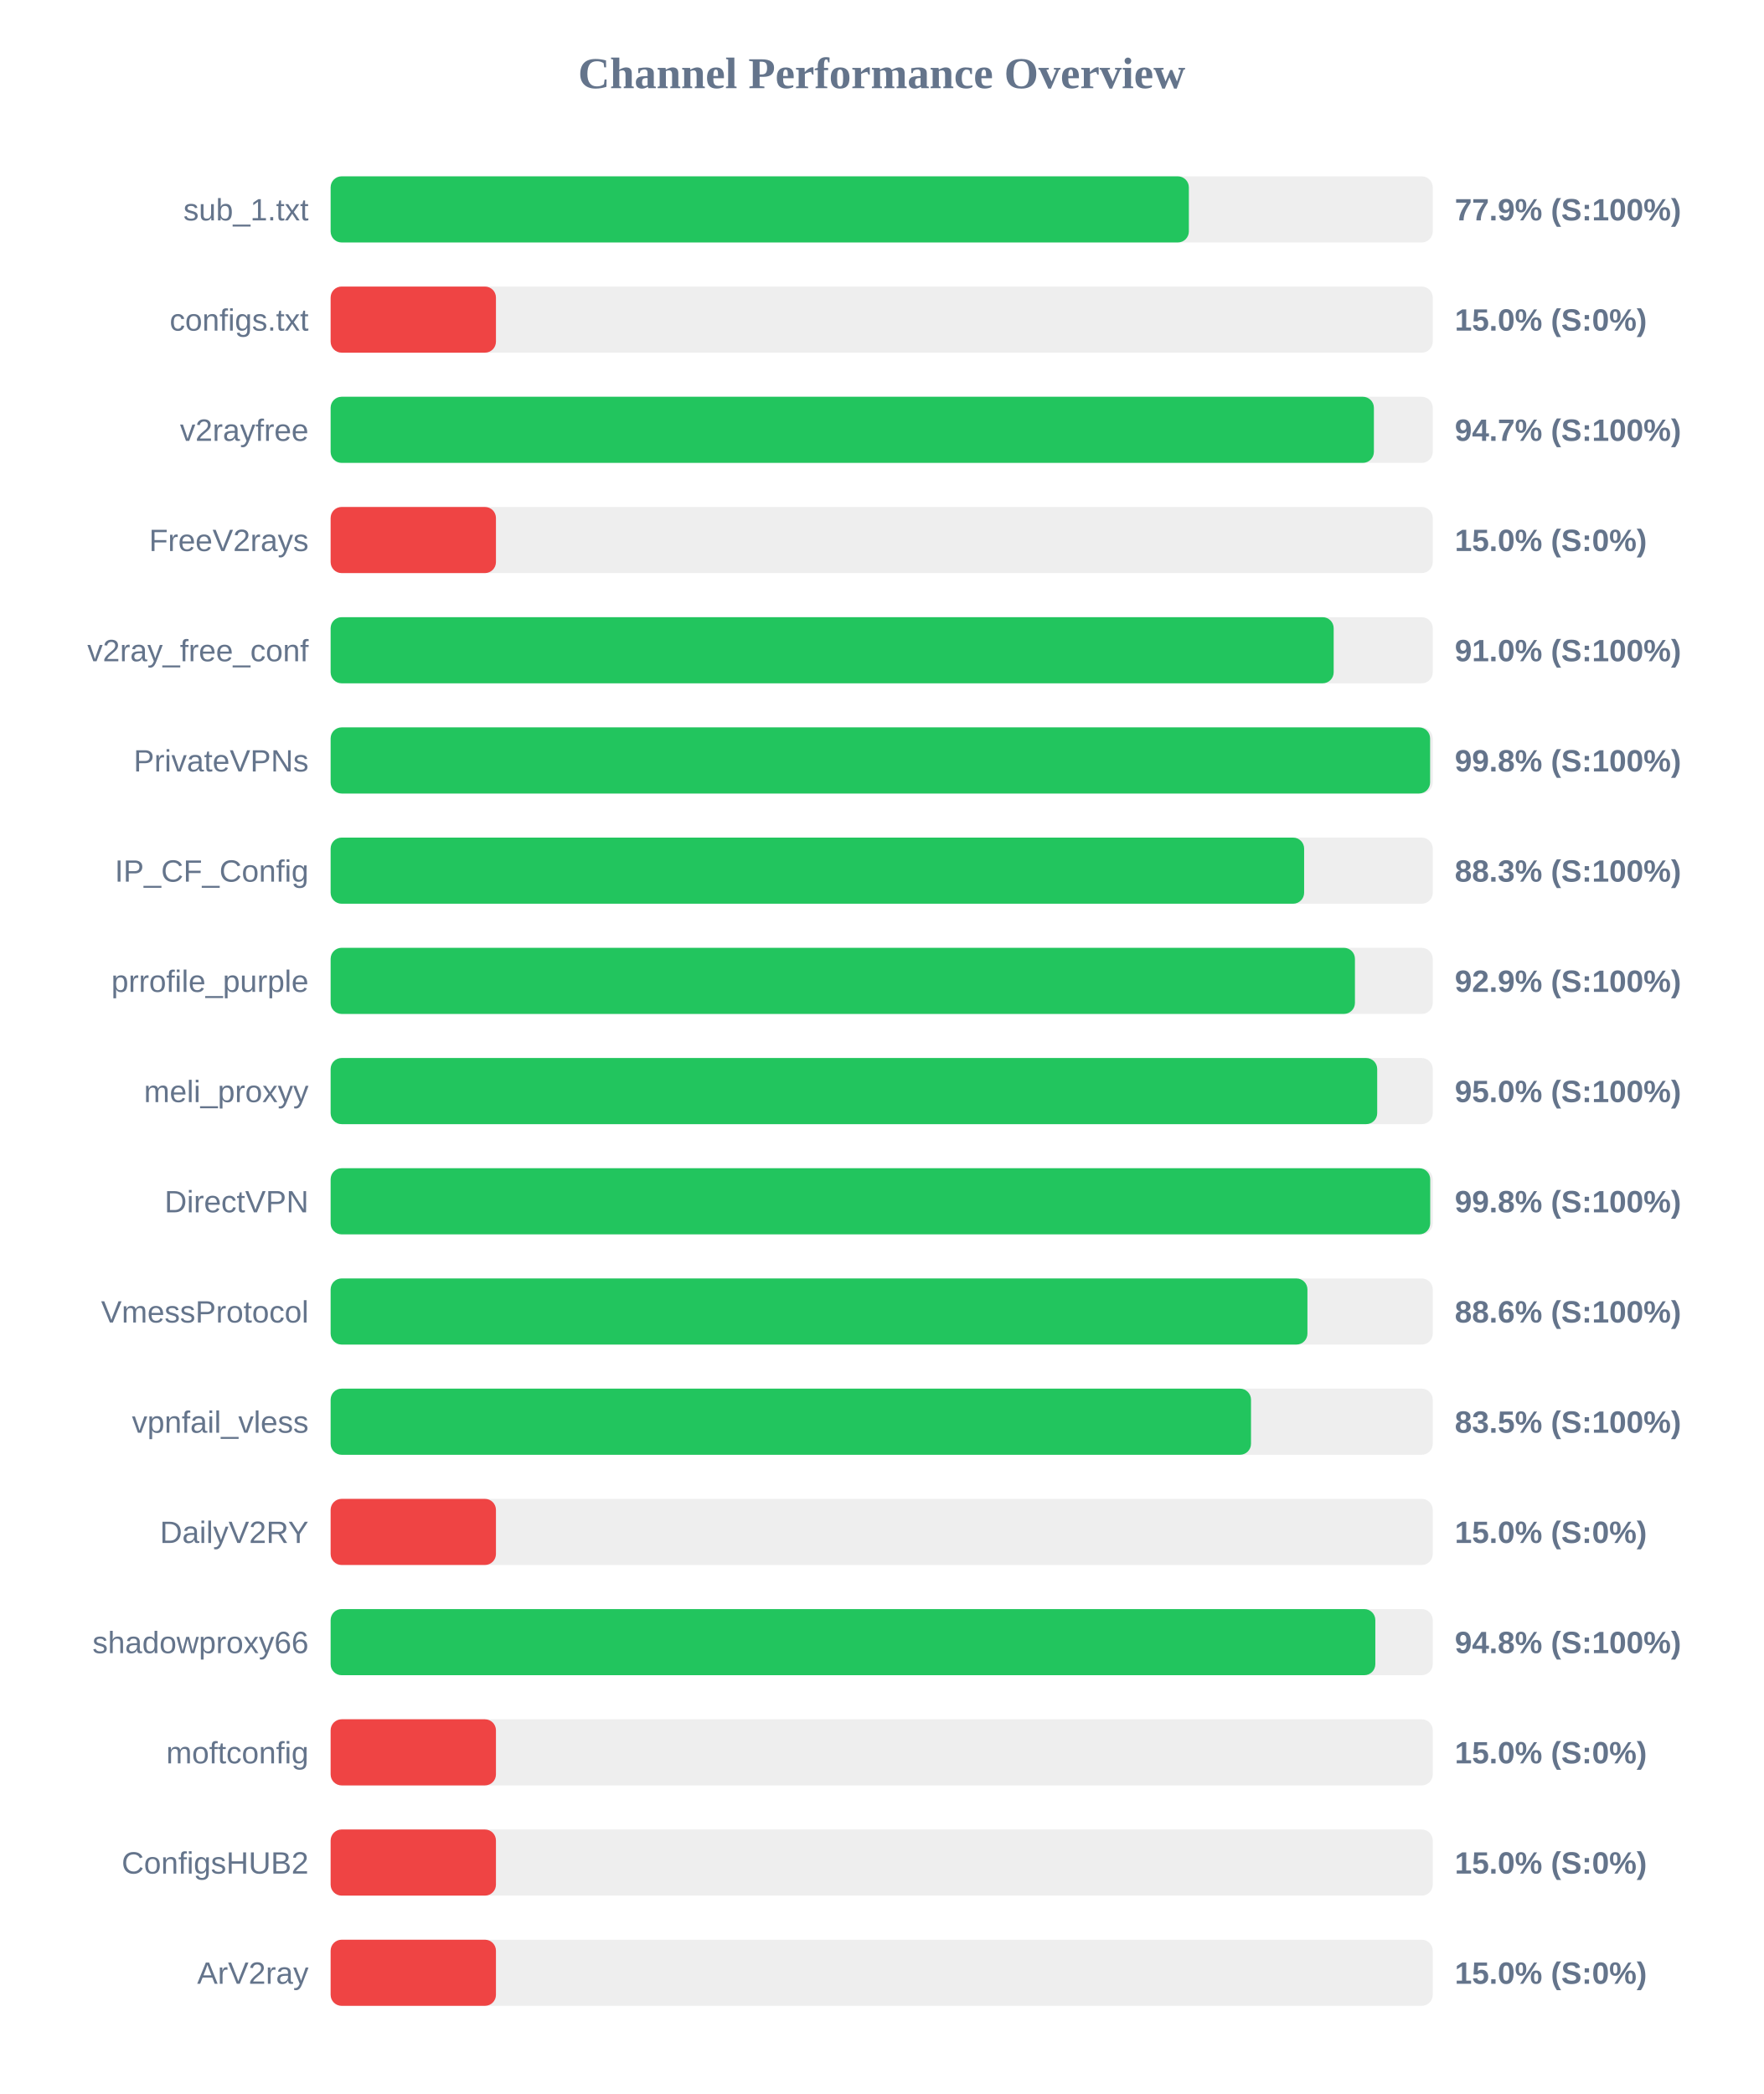
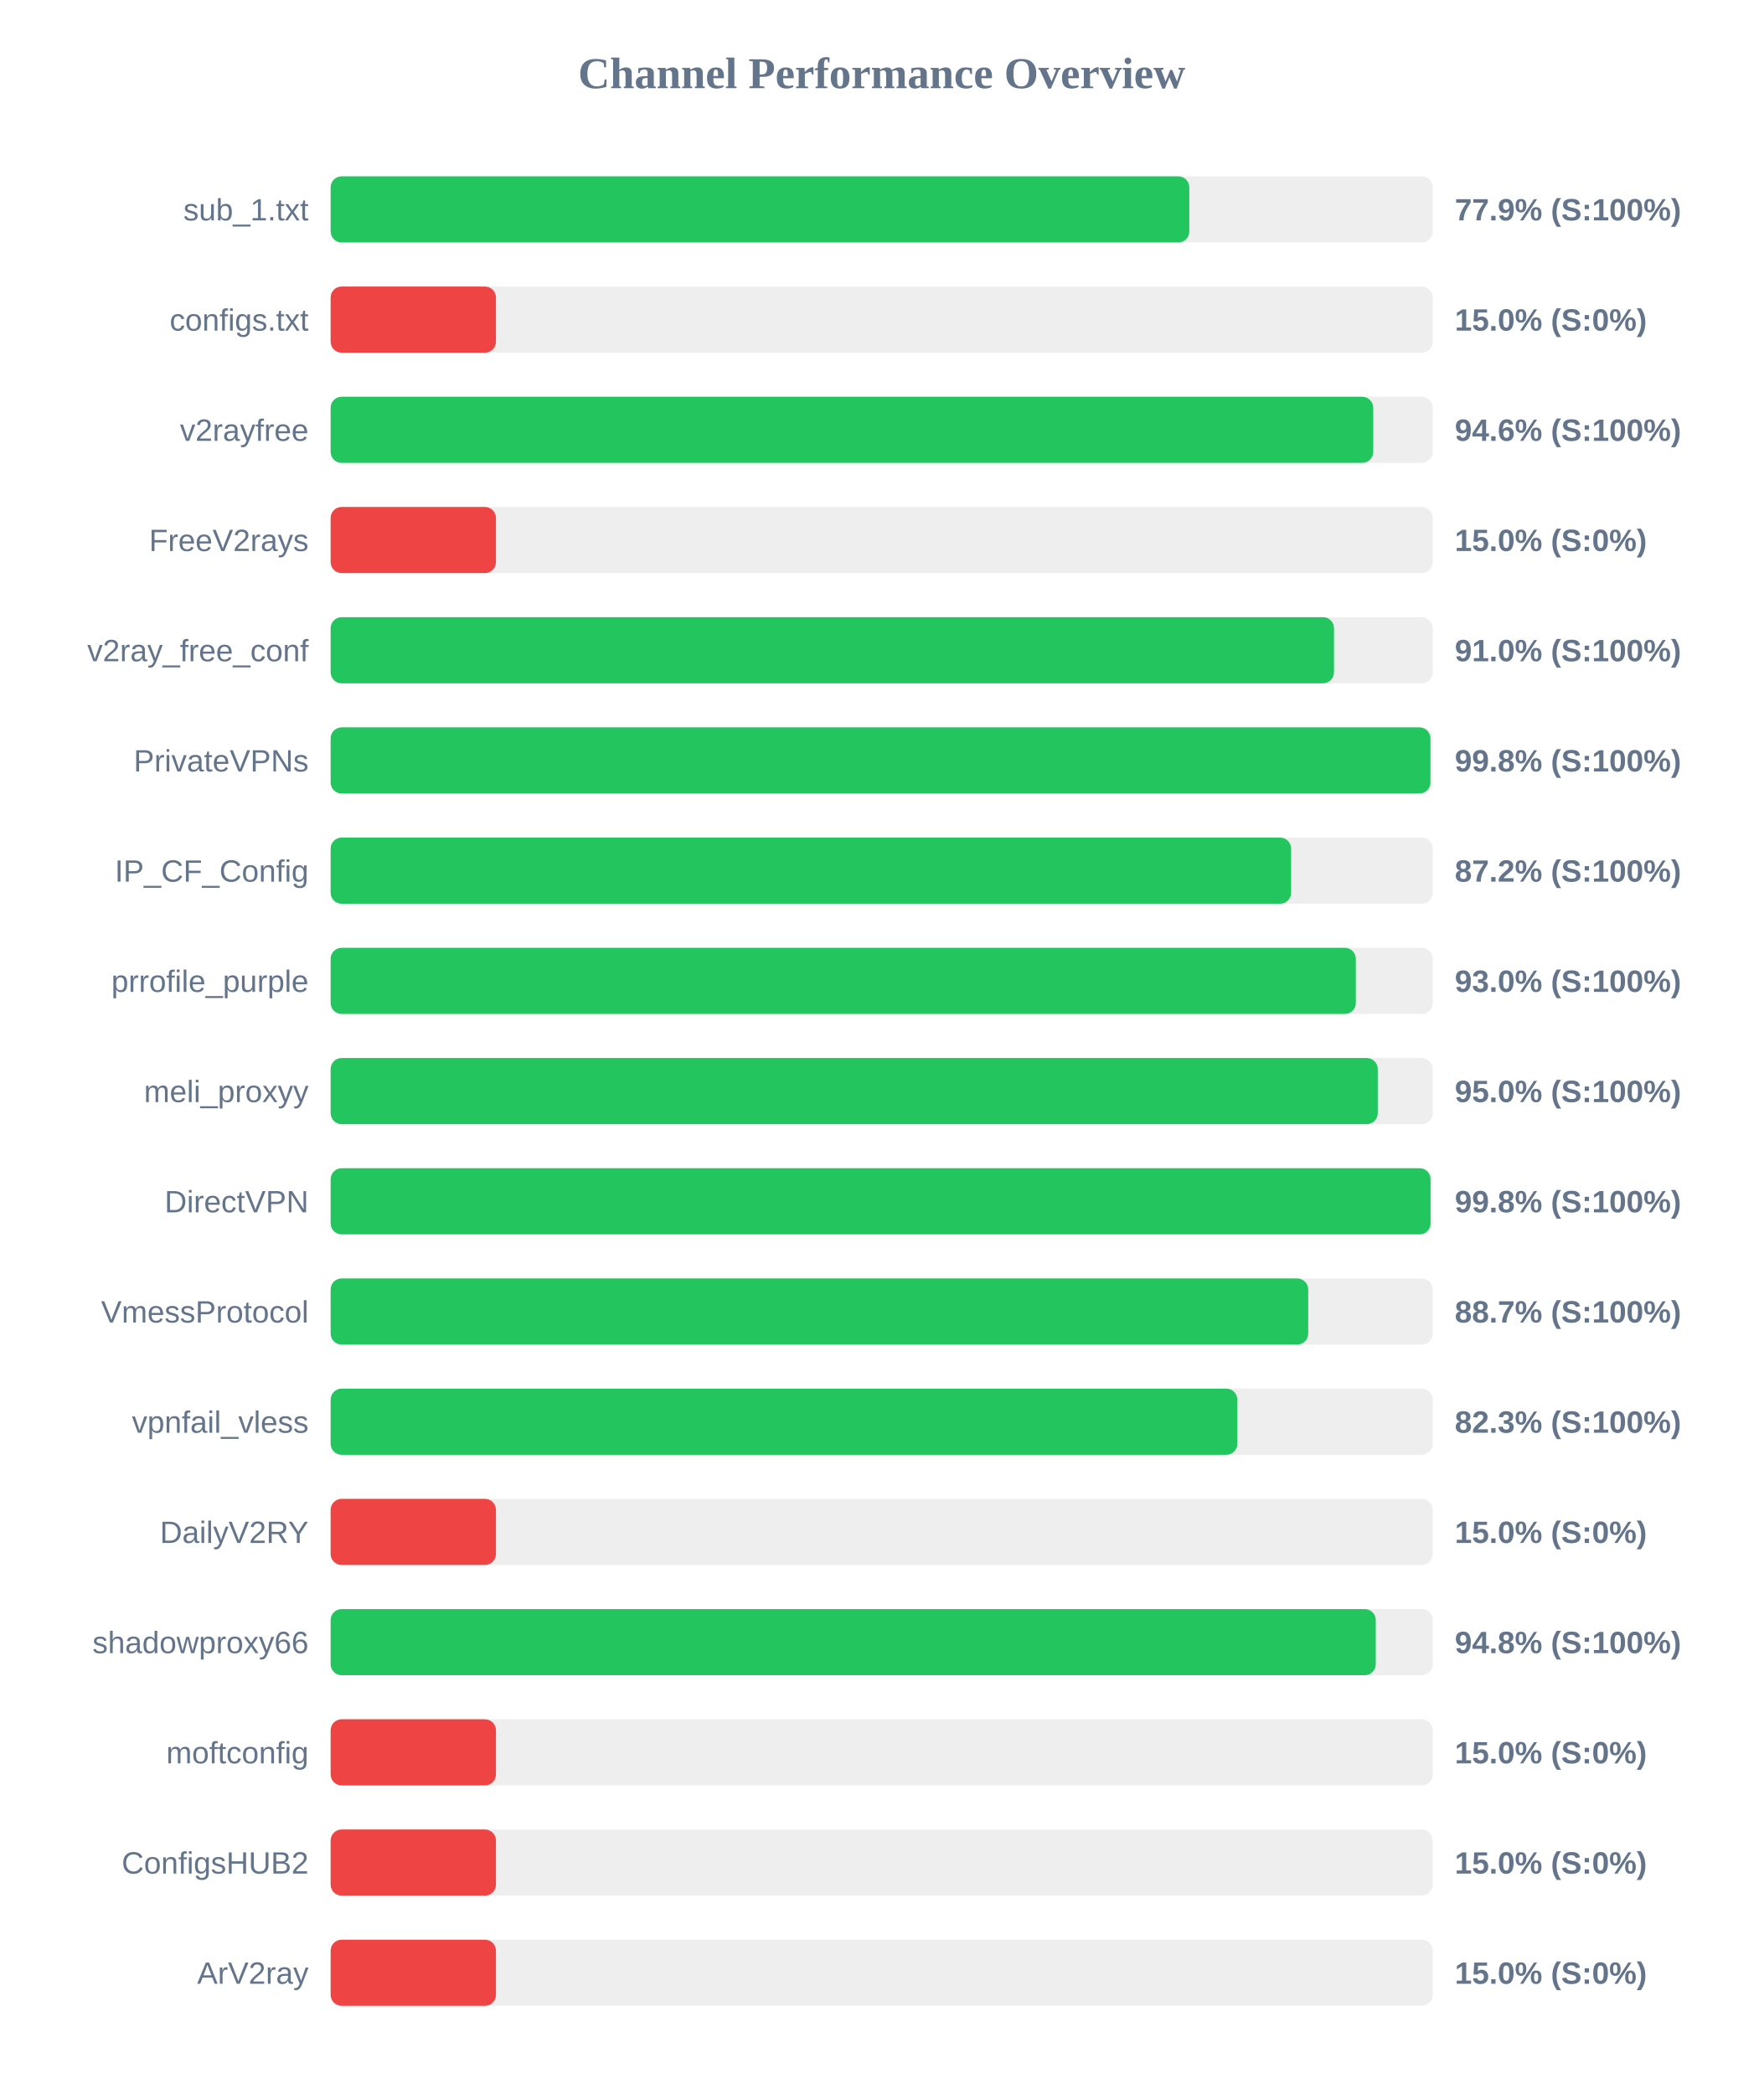
<svg xmlns="http://www.w3.org/2000/svg" width="800" height="950" version="1.1">
  <style>
        .row { font: 14px Arial; fill: #64748b; }
        .score { font: bold 14px Arial; fill: #64748b; }
    </style>
  <text x="400" y="40" text-anchor="middle" font-size="20px" font-weight="bold" fill="#64748b">Channel Performance Overview</text>
  <rect x="150" y="80" width="500" height="30" fill="#eee" rx="5" />
-   <rect x="150" y="80" width="389.35" height="30" fill="#22c55e" rx="5" />
+   <rect x="150" y="80" width="389.55" height="30" fill="#22c55e" rx="5" />
  <text x="140" y="100" text-anchor="end" class="row">sub_1.txt</text>
  <text x="660" y="100" text-anchor="start" class="score">77.9% (S:100%)</text>
  <rect x="150" y="130" width="500" height="30" fill="#eee" rx="5" />
  <rect x="150" y="130" width="75.0" height="30" fill="#ef4444" rx="5" />
  <text x="140" y="150" text-anchor="end" class="row">configs.txt</text>
  <text x="660" y="150" text-anchor="start" class="score">15.0% (S:0%)</text>
  <rect x="150" y="180" width="500" height="30" fill="#eee" rx="5" />
-   <rect x="150" y="180" width="473.3" height="30" fill="#22c55e" rx="5" />
+   <rect x="150" y="180" width="473.0" height="30" fill="#22c55e" rx="5" />
  <text x="140" y="200" text-anchor="end" class="row">v2rayfree</text>
-   <text x="660" y="200" text-anchor="start" class="score">94.7% (S:100%)</text>
+   <text x="660" y="200" text-anchor="start" class="score">94.6% (S:100%)</text>
  <rect x="150" y="230" width="500" height="30" fill="#eee" rx="5" />
  <rect x="150" y="230" width="75.0" height="30" fill="#ef4444" rx="5" />
  <text x="140" y="250" text-anchor="end" class="row">FreeV2rays</text>
  <text x="660" y="250" text-anchor="start" class="score">15.0% (S:0%)</text>
  <rect x="150" y="280" width="500" height="30" fill="#eee" rx="5" />
-   <rect x="150" y="280" width="455.05" height="30" fill="#22c55e" rx="5" />
+   <rect x="150" y="280" width="455.2" height="30" fill="#22c55e" rx="5" />
  <text x="140" y="300" text-anchor="end" class="row">v2ray_free_conf</text>
  <text x="660" y="300" text-anchor="start" class="score">91.0% (S:100%)</text>
  <rect x="150" y="330" width="500" height="30" fill="#eee" rx="5" />
-   <rect x="150" y="330" width="498.8" height="30" fill="#22c55e" rx="5" />
+   <rect x="150" y="330" width="498.95" height="30" fill="#22c55e" rx="5" />
  <text x="140" y="350" text-anchor="end" class="row">PrivateVPNs</text>
  <text x="660" y="350" text-anchor="start" class="score">99.8% (S:100%)</text>
  <rect x="150" y="380" width="500" height="30" fill="#eee" rx="5" />
-   <rect x="150" y="380" width="441.65" height="30" fill="#22c55e" rx="5" />
+   <rect x="150" y="380" width="435.75" height="30" fill="#22c55e" rx="5" />
  <text x="140" y="400" text-anchor="end" class="row">IP_CF_Config</text>
-   <text x="660" y="400" text-anchor="start" class="score">88.3% (S:100%)</text>
+   <text x="660" y="400" text-anchor="start" class="score">87.2% (S:100%)</text>
  <rect x="150" y="430" width="500" height="30" fill="#eee" rx="5" />
-   <rect x="150" y="430" width="464.7" height="30" fill="#22c55e" rx="5" />
+   <rect x="150" y="430" width="465.1" height="30" fill="#22c55e" rx="5" />
  <text x="140" y="450" text-anchor="end" class="row">prrofile_purple</text>
-   <text x="660" y="450" text-anchor="start" class="score">92.9% (S:100%)</text>
+   <text x="660" y="450" text-anchor="start" class="score">93.0% (S:100%)</text>
  <rect x="150" y="480" width="500" height="30" fill="#eee" rx="5" />
-   <rect x="150" y="480" width="474.8" height="30" fill="#22c55e" rx="5" />
+   <rect x="150" y="480" width="475.05" height="30" fill="#22c55e" rx="5" />
  <text x="140" y="500" text-anchor="end" class="row">meli_proxyy</text>
  <text x="660" y="500" text-anchor="start" class="score">95.0% (S:100%)</text>
  <rect x="150" y="530" width="500" height="30" fill="#eee" rx="5" />
-   <rect x="150" y="530" width="498.85" height="30" fill="#22c55e" rx="5" />
+   <rect x="150" y="530" width="499.0" height="30" fill="#22c55e" rx="5" />
  <text x="140" y="550" text-anchor="end" class="row">DirectVPN</text>
  <text x="660" y="550" text-anchor="start" class="score">99.8% (S:100%)</text>
  <rect x="150" y="580" width="500" height="30" fill="#eee" rx="5" />
-   <rect x="150" y="580" width="443.15" height="30" fill="#22c55e" rx="5" />
+   <rect x="150" y="580" width="443.5" height="30" fill="#22c55e" rx="5" />
  <text x="140" y="600" text-anchor="end" class="row">VmessProtocol</text>
-   <text x="660" y="600" text-anchor="start" class="score">88.6% (S:100%)</text>
+   <text x="660" y="600" text-anchor="start" class="score">88.7% (S:100%)</text>
  <rect x="150" y="630" width="500" height="30" fill="#eee" rx="5" />
-   <rect x="150" y="630" width="417.55" height="30" fill="#22c55e" rx="5" />
+   <rect x="150" y="630" width="411.35" height="30" fill="#22c55e" rx="5" />
  <text x="140" y="650" text-anchor="end" class="row">vpnfail_vless</text>
-   <text x="660" y="650" text-anchor="start" class="score">83.5% (S:100%)</text>
+   <text x="660" y="650" text-anchor="start" class="score">82.3% (S:100%)</text>
  <rect x="150" y="680" width="500" height="30" fill="#eee" rx="5" />
  <rect x="150" y="680" width="75.0" height="30" fill="#ef4444" rx="5" />
  <text x="140" y="700" text-anchor="end" class="row">DailyV2RY</text>
  <text x="660" y="700" text-anchor="start" class="score">15.0% (S:0%)</text>
  <rect x="150" y="730" width="500" height="30" fill="#eee" rx="5" />
-   <rect x="150" y="730" width="473.95" height="30" fill="#22c55e" rx="5" />
+   <rect x="150" y="730" width="474.15" height="30" fill="#22c55e" rx="5" />
  <text x="140" y="750" text-anchor="end" class="row">shadowproxy66</text>
  <text x="660" y="750" text-anchor="start" class="score">94.8% (S:100%)</text>
  <rect x="150" y="780" width="500" height="30" fill="#eee" rx="5" />
  <rect x="150" y="780" width="75.0" height="30" fill="#ef4444" rx="5" />
  <text x="140" y="800" text-anchor="end" class="row">moftconfig</text>
  <text x="660" y="800" text-anchor="start" class="score">15.0% (S:0%)</text>
  <rect x="150" y="830" width="500" height="30" fill="#eee" rx="5" />
  <rect x="150" y="830" width="75.0" height="30" fill="#ef4444" rx="5" />
  <text x="140" y="850" text-anchor="end" class="row">ConfigsHUB2</text>
  <text x="660" y="850" text-anchor="start" class="score">15.0% (S:0%)</text>
  <rect x="150" y="880" width="500" height="30" fill="#eee" rx="5" />
  <rect x="150" y="880" width="75.0" height="30" fill="#ef4444" rx="5" />
  <text x="140" y="900" text-anchor="end" class="row">ArV2ray</text>
  <text x="660" y="900" text-anchor="start" class="score">15.0% (S:0%)</text>
</svg>
